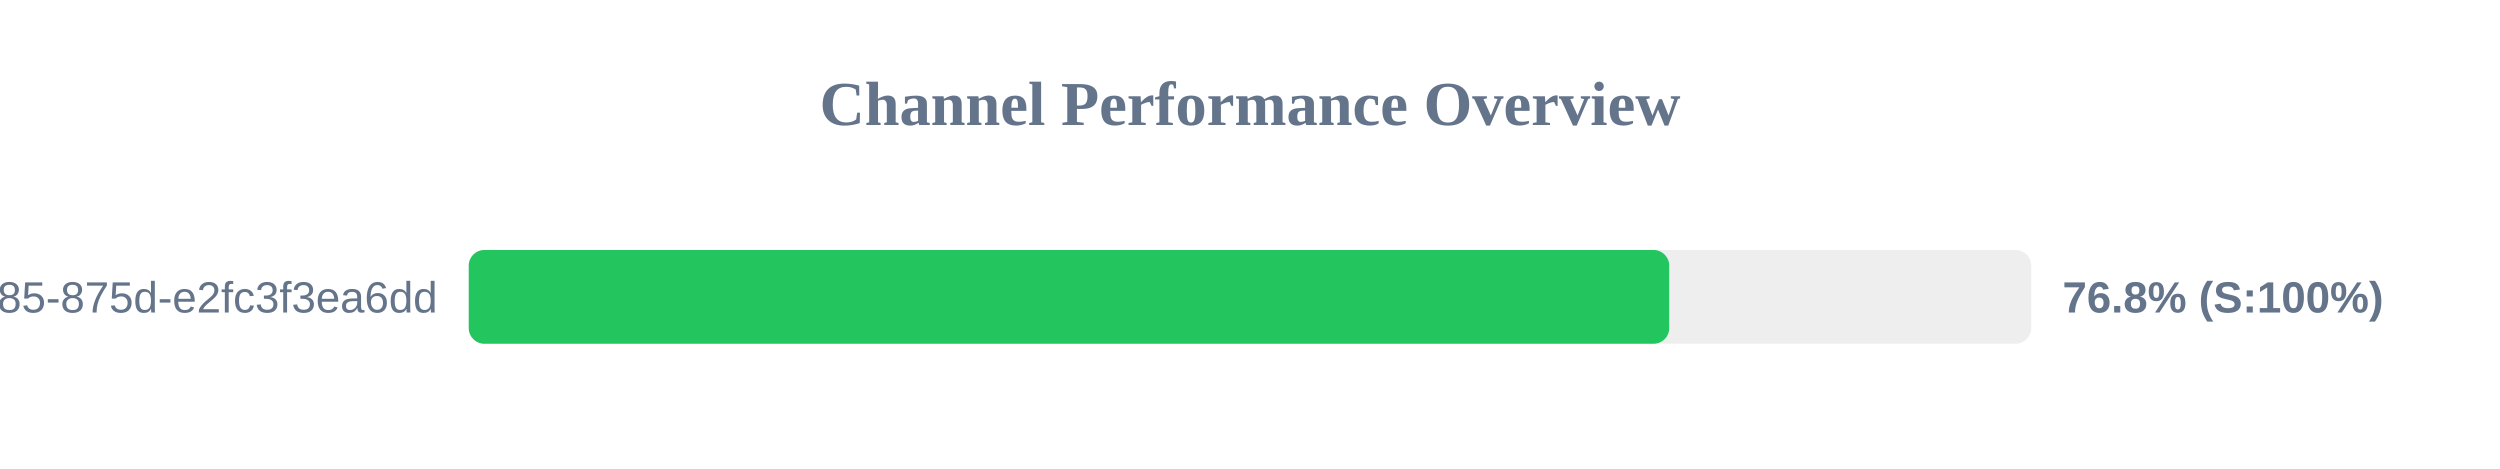
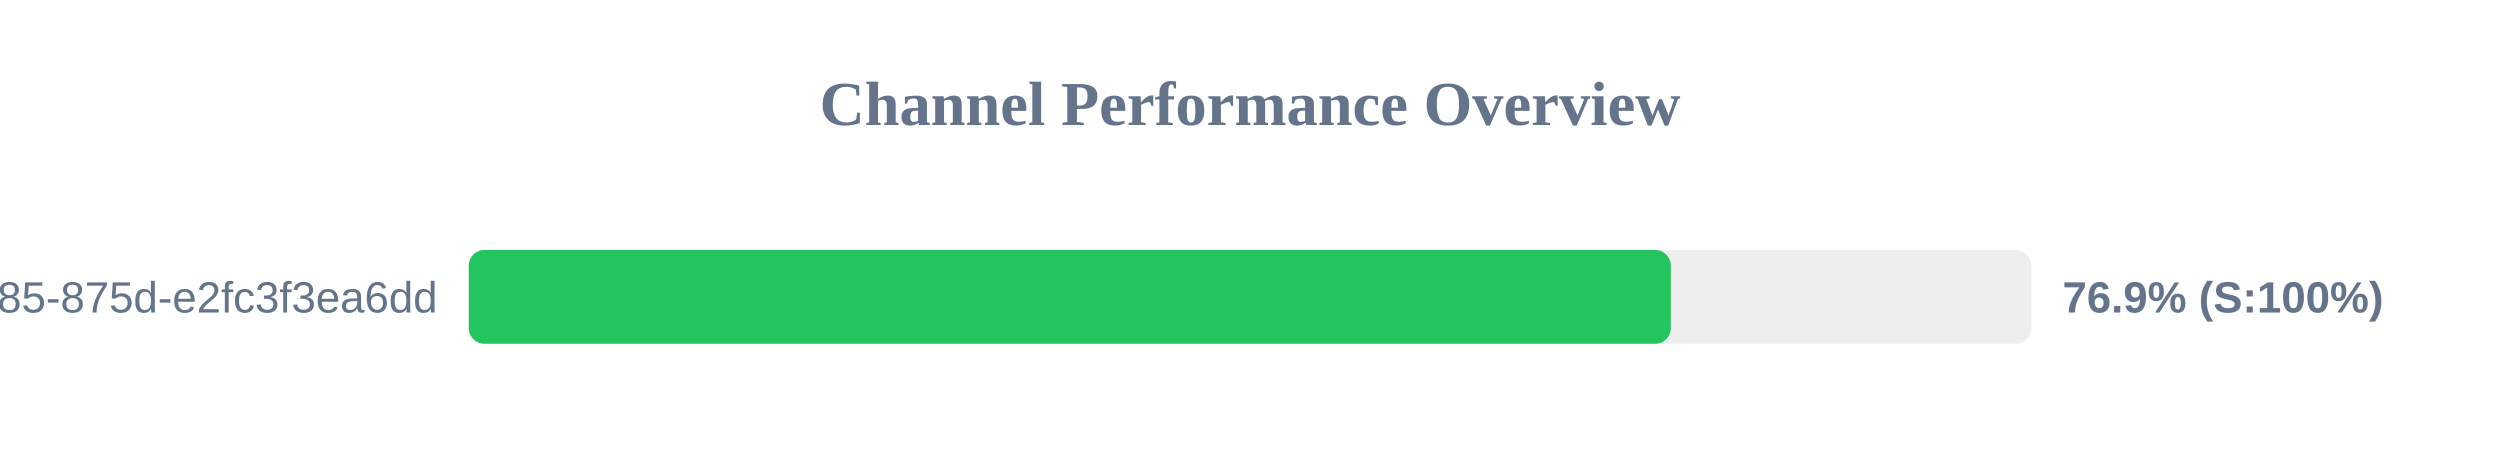
<svg xmlns="http://www.w3.org/2000/svg" width="800" height="150" version="1.1">
  <style>
        .row { font: 14px Arial; fill: #64748b; }
        .score { font: bold 14px Arial; fill: #64748b; }
    </style>
  <text x="400" y="40" text-anchor="middle" font-size="20px" font-weight="bold" fill="#64748b">Channel Performance Overview</text>
  <rect x="150" y="80" width="500" height="30" fill="#eee" rx="5" />
-   <rect x="150" y="80" width="384.15" height="30" fill="#22c55e" rx="5" />
+   <rect x="150" y="80" width="384.65" height="30" fill="#22c55e" rx="5" />
  <text x="140" y="100" text-anchor="end" class="row">?uuid=1045aedf-053c-4585-875d-e2fc3f3ea6dd</text>
-   <text x="660" y="100" text-anchor="start" class="score">76.8% (S:100%)</text>
+   <text x="660" y="100" text-anchor="start" class="score">76.9% (S:100%)</text>
</svg>
